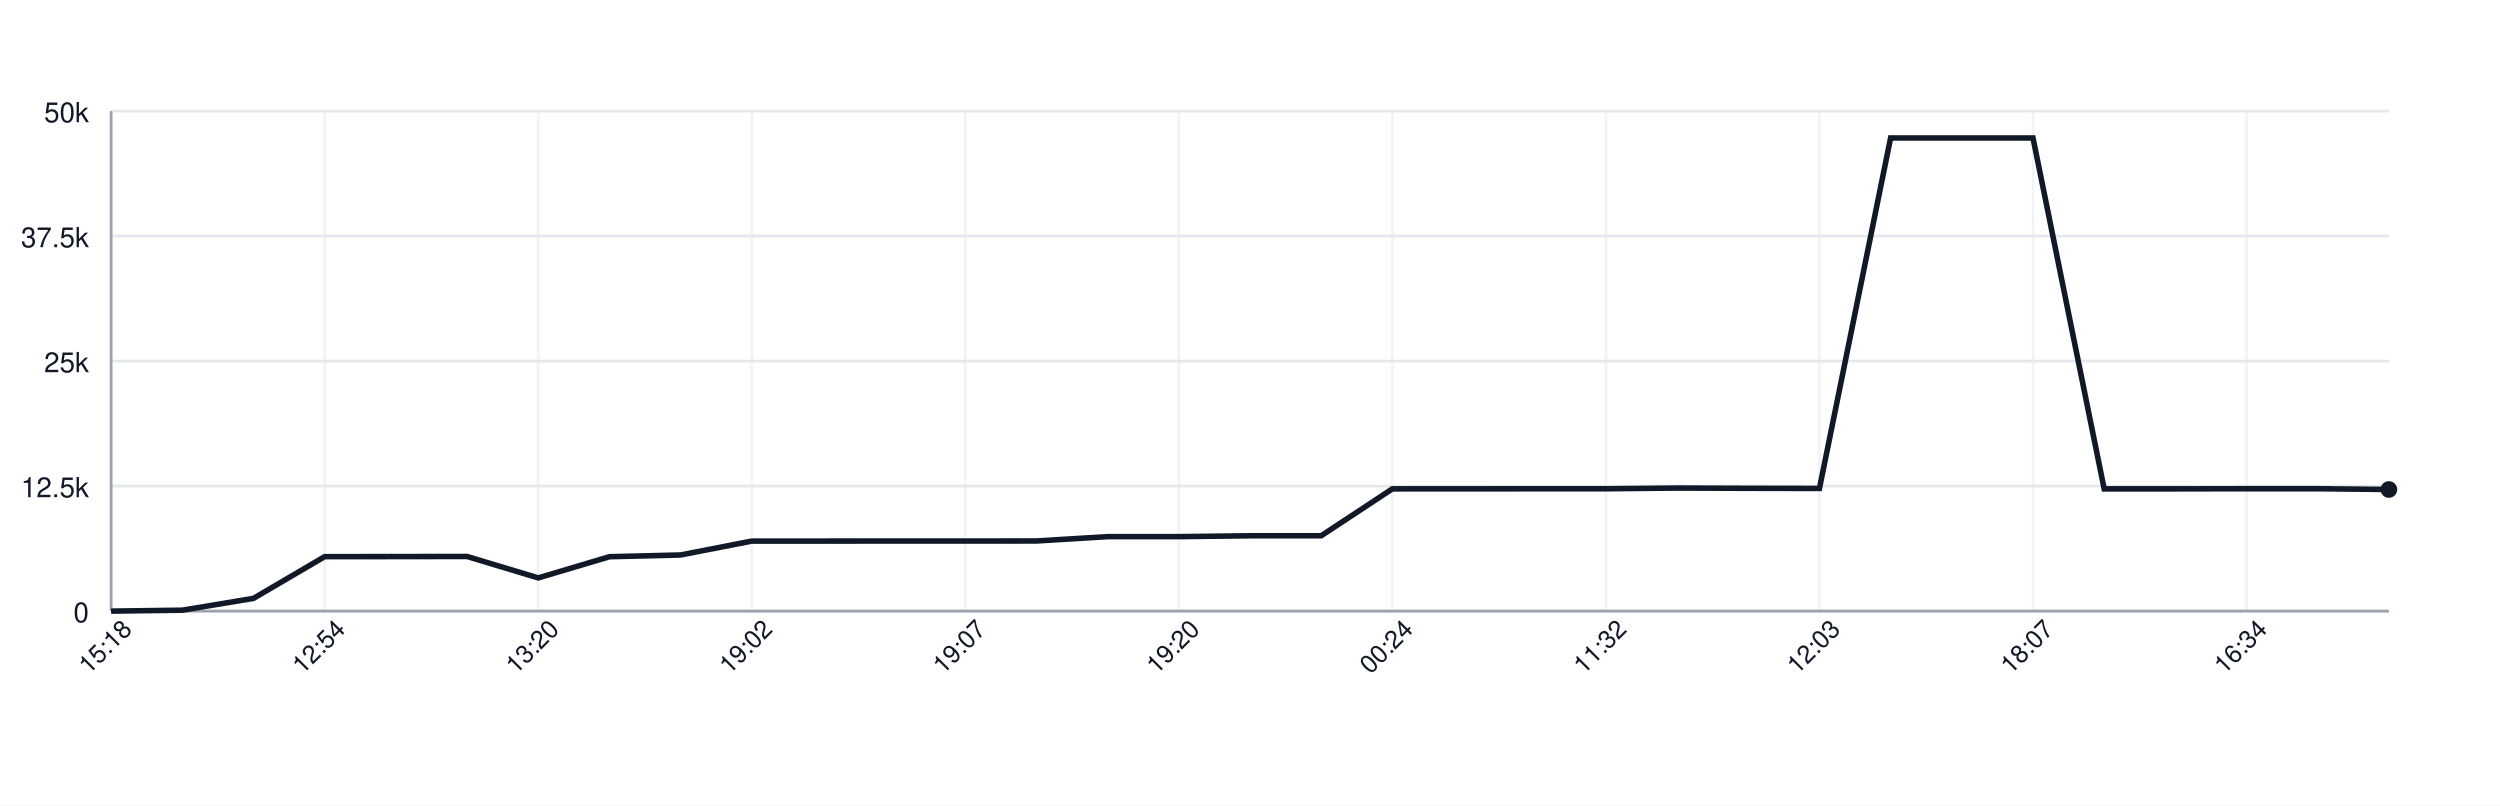
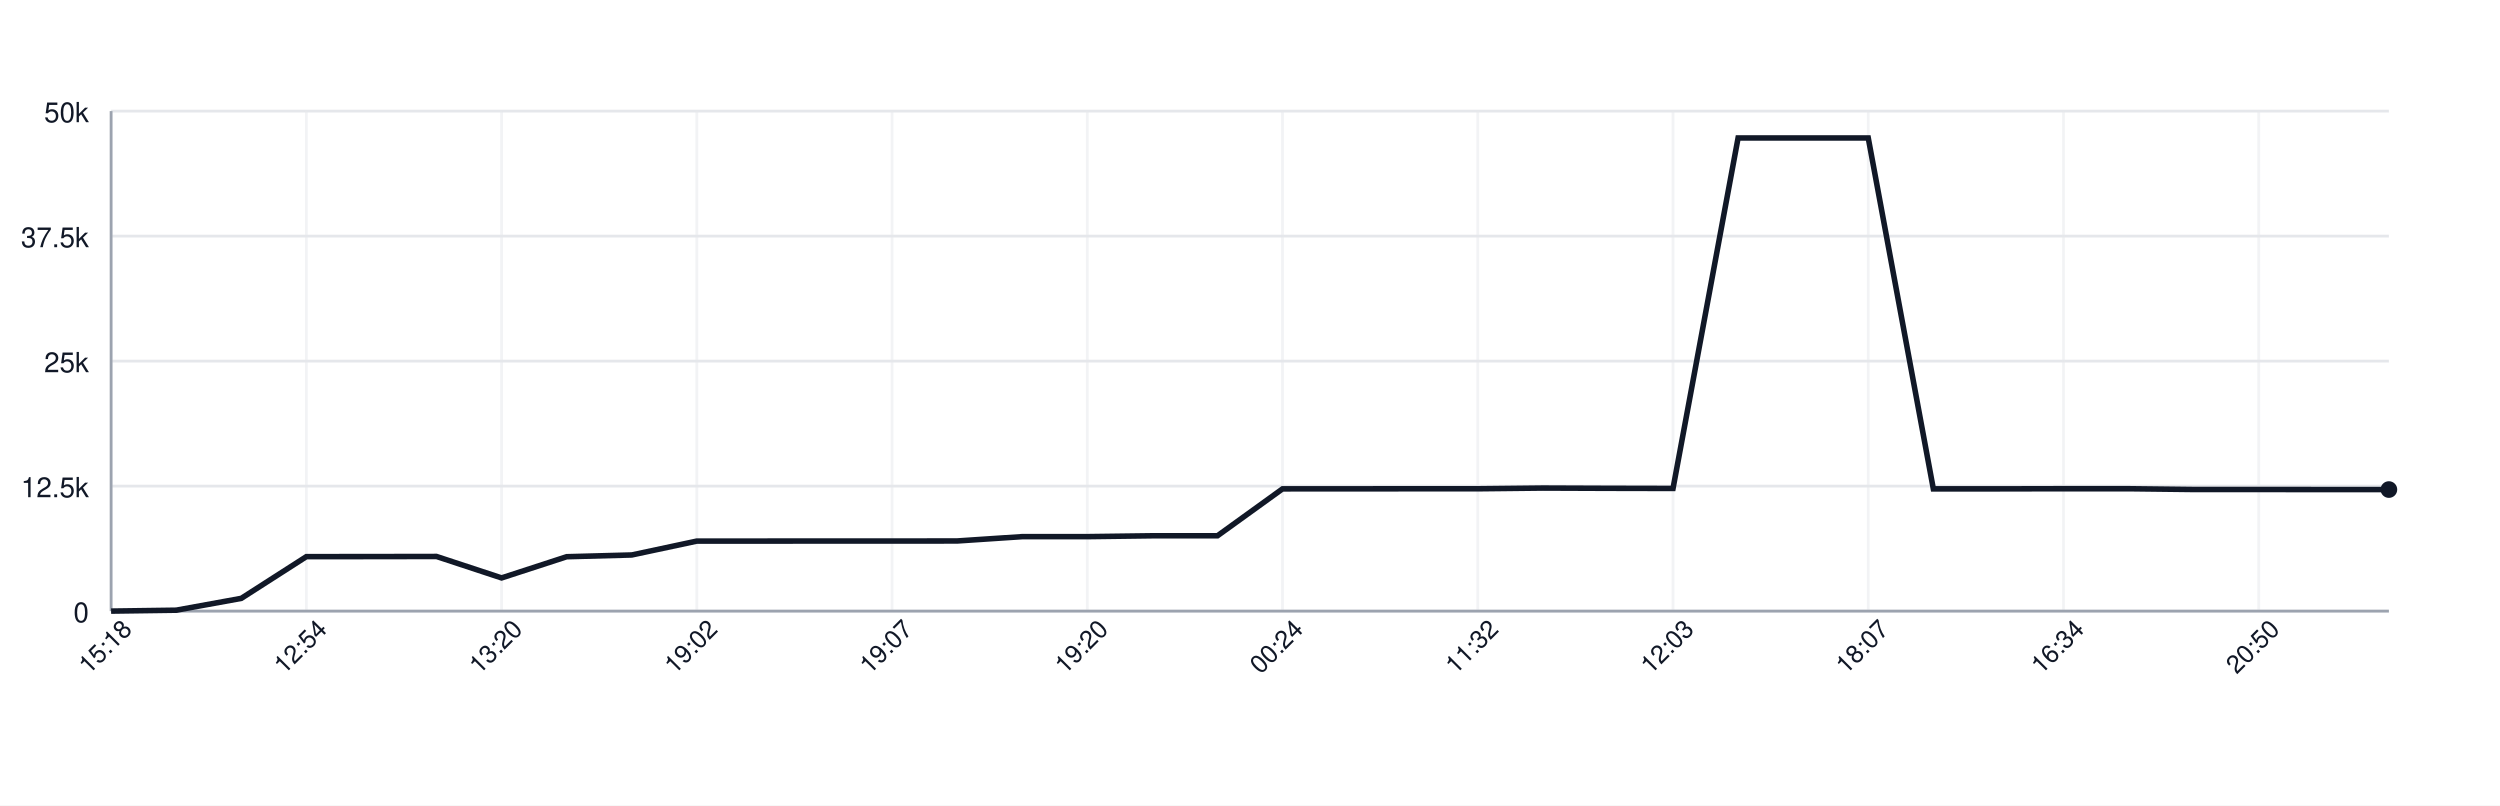
<svg xmlns="http://www.w3.org/2000/svg" width="900" height="290" style="font-family: -apple-system, BlinkMacSystemFont, 'Segoe UI', Helvetica, Arial, sans-serif;">
  <rect width="100%" height="100%" fill="white" />
  <g>
    <line x1="40" y1="220.00" x2="860" y2="220.00" stroke="#e5e7eb" />
    <text x="32" y="224.00" font-size="10" fill="#111827" text-anchor="end">0</text>
    <line x1="40" y1="175.00" x2="860" y2="175.00" stroke="#e5e7eb" />
    <text x="32" y="179.00" font-size="10" fill="#111827" text-anchor="end">12.5k</text>
    <line x1="40" y1="130.00" x2="860" y2="130.00" stroke="#e5e7eb" />
    <text x="32" y="134.00" font-size="10" fill="#111827" text-anchor="end">25k</text>
    <line x1="40" y1="85.00" x2="860" y2="85.00" stroke="#e5e7eb" />
    <text x="32" y="89.00" font-size="10" fill="#111827" text-anchor="end">37.5k</text>
    <line x1="40" y1="40.00" x2="860" y2="40.00" stroke="#e5e7eb" />
    <text x="32" y="44.00" font-size="10" fill="#111827" text-anchor="end">50k</text>
    <line x1="40.00" y1="40" x2="40.00" y2="220" stroke="#e5e7eb" opacity="0.5" />
-     <line x1="116.88" y1="40" x2="116.88" y2="220" stroke="#e5e7eb" opacity="0.5" />
-     <line x1="193.75" y1="40" x2="193.75" y2="220" stroke="#e5e7eb" opacity="0.5" />
-     <line x1="270.62" y1="40" x2="270.62" y2="220" stroke="#e5e7eb" opacity="0.5" />
-     <line x1="347.50" y1="40" x2="347.50" y2="220" stroke="#e5e7eb" opacity="0.5" />
-     <line x1="424.38" y1="40" x2="424.38" y2="220" stroke="#e5e7eb" opacity="0.5" />
-     <line x1="501.25" y1="40" x2="501.25" y2="220" stroke="#e5e7eb" opacity="0.5" />
-     <line x1="578.12" y1="40" x2="578.12" y2="220" stroke="#e5e7eb" opacity="0.5" />
-     <line x1="655.00" y1="40" x2="655.00" y2="220" stroke="#e5e7eb" opacity="0.5" />
-     <line x1="731.88" y1="40" x2="731.88" y2="220" stroke="#e5e7eb" opacity="0.5" />
-     <line x1="808.75" y1="40" x2="808.75" y2="220" stroke="#e5e7eb" opacity="0.5" />
+     <line x1="110.29" y1="40" x2="110.29" y2="220" stroke="#e5e7eb" opacity="0.5" />
+     <line x1="180.57" y1="40" x2="180.57" y2="220" stroke="#e5e7eb" opacity="0.5" />
+     <line x1="250.86" y1="40" x2="250.86" y2="220" stroke="#e5e7eb" opacity="0.5" />
+     <line x1="321.14" y1="40" x2="321.14" y2="220" stroke="#e5e7eb" opacity="0.5" />
+     <line x1="391.43" y1="40" x2="391.43" y2="220" stroke="#e5e7eb" opacity="0.5" />
+     <line x1="461.71" y1="40" x2="461.71" y2="220" stroke="#e5e7eb" opacity="0.5" />
+     <line x1="532.00" y1="40" x2="532.00" y2="220" stroke="#e5e7eb" opacity="0.5" />
+     <line x1="602.29" y1="40" x2="602.29" y2="220" stroke="#e5e7eb" opacity="0.5" />
+     <line x1="672.57" y1="40" x2="672.57" y2="220" stroke="#e5e7eb" opacity="0.5" />
+     <line x1="742.86" y1="40" x2="742.86" y2="220" stroke="#e5e7eb" opacity="0.5" />
+     <line x1="813.14" y1="40" x2="813.14" y2="220" stroke="#e5e7eb" opacity="0.5" />
    <line x1="40" y1="220" x2="860" y2="220" stroke="#9ca3af" />
    <line x1="40" y1="40" x2="40" y2="220" stroke="#9ca3af" />
-     <path d="M 40.00 220.00 L 65.62 219.67 L 91.25 215.41 L 116.88 200.39 L 142.50 200.37 L 168.12 200.33 L 193.75 208.05 L 219.38 200.42 L 245.00 199.79 L 270.62 194.79 L 296.25 194.79 L 321.88 194.77 L 347.50 194.78 L 373.12 194.75 L 398.75 193.19 L 424.38 193.19 L 450.00 192.88 L 475.62 192.88 L 501.25 175.99 L 526.88 175.98 L 552.50 175.96 L 578.12 175.96 L 603.75 175.70 L 629.38 175.79 L 655.00 175.84 L 680.62 49.67 L 706.25 49.67 L 731.88 49.67 L 757.50 175.99 L 783.12 175.99 L 808.75 175.94 L 834.38 175.94 L 860.00 176.22" fill="none" stroke="#111827" stroke-width="2" />
-     <circle cx="860.00" cy="176.22" r="3" fill="#111827" />
+     <path d="M 40.00 220.00 L 63.43 219.67 L 86.86 215.41 L 110.29 200.39 L 133.71 200.37 L 157.14 200.33 L 180.57 208.05 L 204.00 200.42 L 227.43 199.79 L 250.86 194.79 L 274.29 194.79 L 297.71 194.77 L 321.14 194.78 L 344.57 194.75 L 368.00 193.19 L 391.43 193.19 L 414.86 192.88 L 438.29 192.88 L 461.71 175.99 L 485.14 175.98 L 508.57 175.96 L 532.00 175.96 L 555.43 175.70 L 578.86 175.79 L 602.29 175.84 L 625.71 49.67 L 649.14 49.67 L 672.57 49.67 L 696.00 175.99 L 719.43 175.99 L 742.86 175.94 L 766.29 175.94 L 789.71 176.22 L 813.14 176.22 L 836.57 176.24 L 860.00 176.24" fill="none" stroke="#111827" stroke-width="2" />
+     <circle cx="860.00" cy="176.24" r="3" fill="#111827" />
    <text x="40.00" y="235.00" font-size="9" fill="#111827" text-anchor="middle" transform="rotate(-45 40.00 235.00)">15:18</text>
-     <text x="116.88" y="235.00" font-size="9" fill="#111827" text-anchor="middle" transform="rotate(-45 116.88 235.00)">12:54</text>
-     <text x="193.75" y="235.00" font-size="9" fill="#111827" text-anchor="middle" transform="rotate(-45 193.75 235.00)">13:20</text>
-     <text x="270.62" y="235.00" font-size="9" fill="#111827" text-anchor="middle" transform="rotate(-45 270.62 235.00)">19:02</text>
-     <text x="347.50" y="235.00" font-size="9" fill="#111827" text-anchor="middle" transform="rotate(-45 347.50 235.00)">19:07</text>
-     <text x="424.38" y="235.00" font-size="9" fill="#111827" text-anchor="middle" transform="rotate(-45 424.38 235.00)">19:20</text>
-     <text x="501.25" y="235.00" font-size="9" fill="#111827" text-anchor="middle" transform="rotate(-45 501.25 235.00)">00:24</text>
-     <text x="578.12" y="235.00" font-size="9" fill="#111827" text-anchor="middle" transform="rotate(-45 578.12 235.00)">11:32</text>
-     <text x="655.00" y="235.00" font-size="9" fill="#111827" text-anchor="middle" transform="rotate(-45 655.00 235.00)">12:03</text>
-     <text x="731.88" y="235.00" font-size="9" fill="#111827" text-anchor="middle" transform="rotate(-45 731.88 235.00)">18:07</text>
-     <text x="808.75" y="235.00" font-size="9" fill="#111827" text-anchor="middle" transform="rotate(-45 808.75 235.00)">16:34</text>
+     <text x="110.29" y="235.00" font-size="9" fill="#111827" text-anchor="middle" transform="rotate(-45 110.29 235.00)">12:54</text>
+     <text x="180.57" y="235.00" font-size="9" fill="#111827" text-anchor="middle" transform="rotate(-45 180.57 235.00)">13:20</text>
+     <text x="250.86" y="235.00" font-size="9" fill="#111827" text-anchor="middle" transform="rotate(-45 250.86 235.00)">19:02</text>
+     <text x="321.14" y="235.00" font-size="9" fill="#111827" text-anchor="middle" transform="rotate(-45 321.14 235.00)">19:07</text>
+     <text x="391.43" y="235.00" font-size="9" fill="#111827" text-anchor="middle" transform="rotate(-45 391.43 235.00)">19:20</text>
+     <text x="461.71" y="235.00" font-size="9" fill="#111827" text-anchor="middle" transform="rotate(-45 461.71 235.00)">00:24</text>
+     <text x="532.00" y="235.00" font-size="9" fill="#111827" text-anchor="middle" transform="rotate(-45 532.00 235.00)">11:32</text>
+     <text x="602.29" y="235.00" font-size="9" fill="#111827" text-anchor="middle" transform="rotate(-45 602.29 235.00)">12:03</text>
+     <text x="672.57" y="235.00" font-size="9" fill="#111827" text-anchor="middle" transform="rotate(-45 672.57 235.00)">18:07</text>
+     <text x="742.86" y="235.00" font-size="9" fill="#111827" text-anchor="middle" transform="rotate(-45 742.86 235.00)">16:34</text>
+     <text x="813.14" y="235.00" font-size="9" fill="#111827" text-anchor="middle" transform="rotate(-45 813.14 235.00)">20:50</text>
  </g>
</svg>
